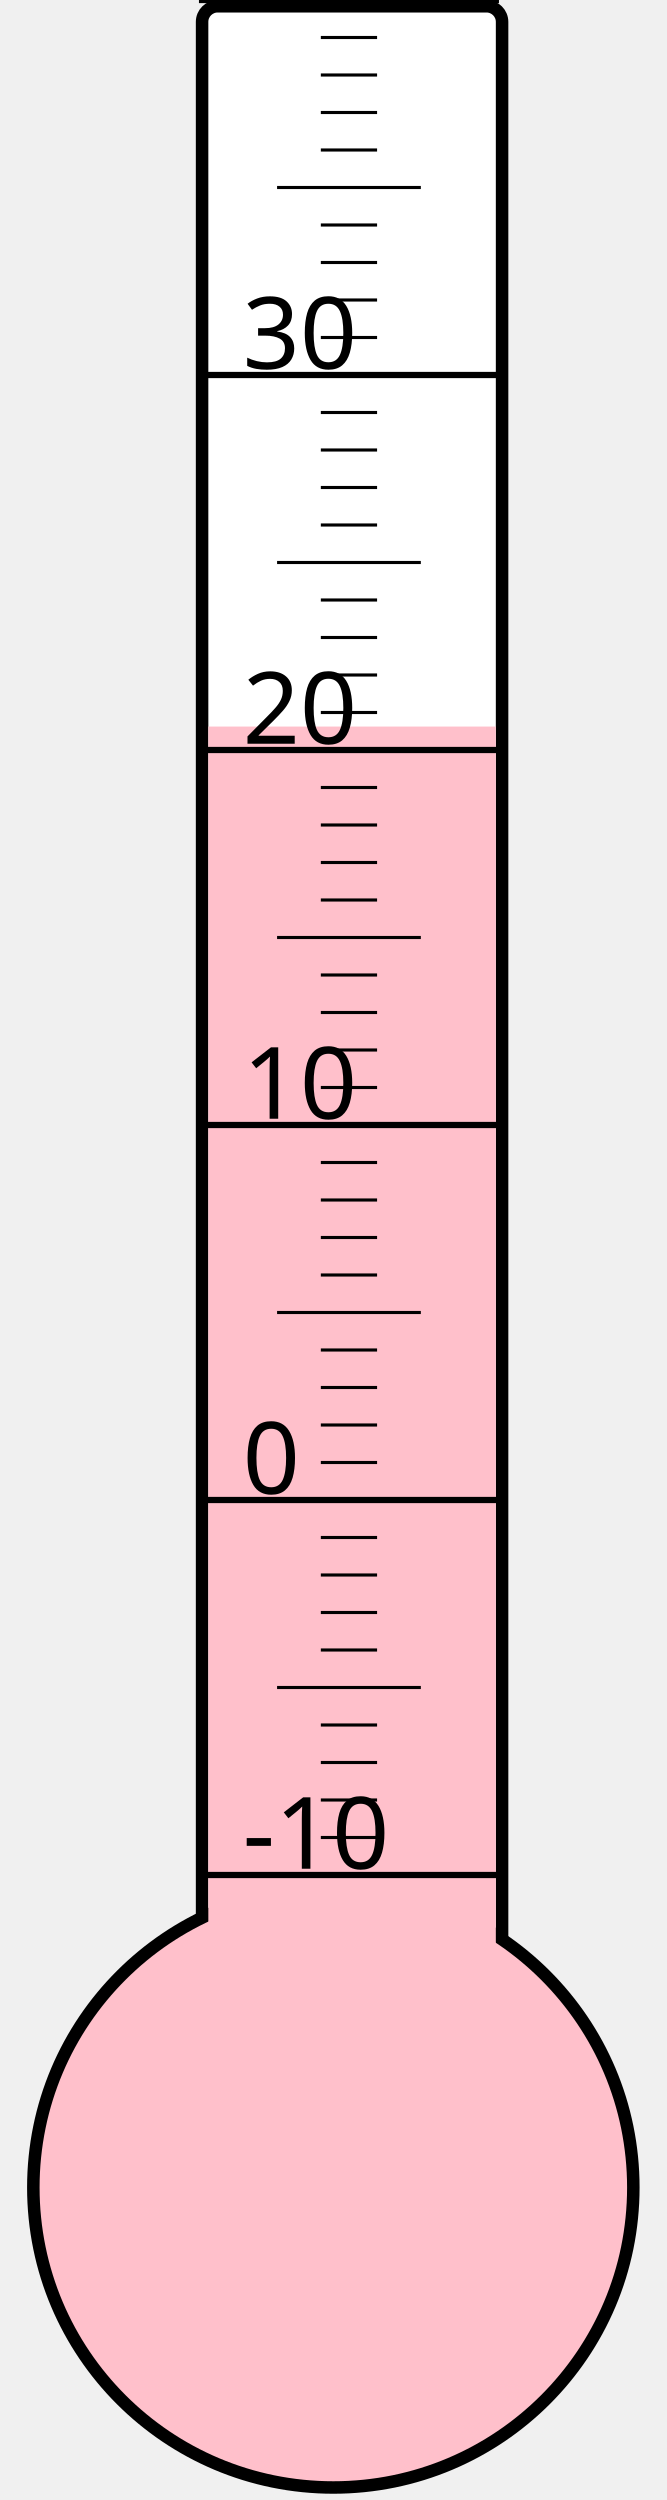
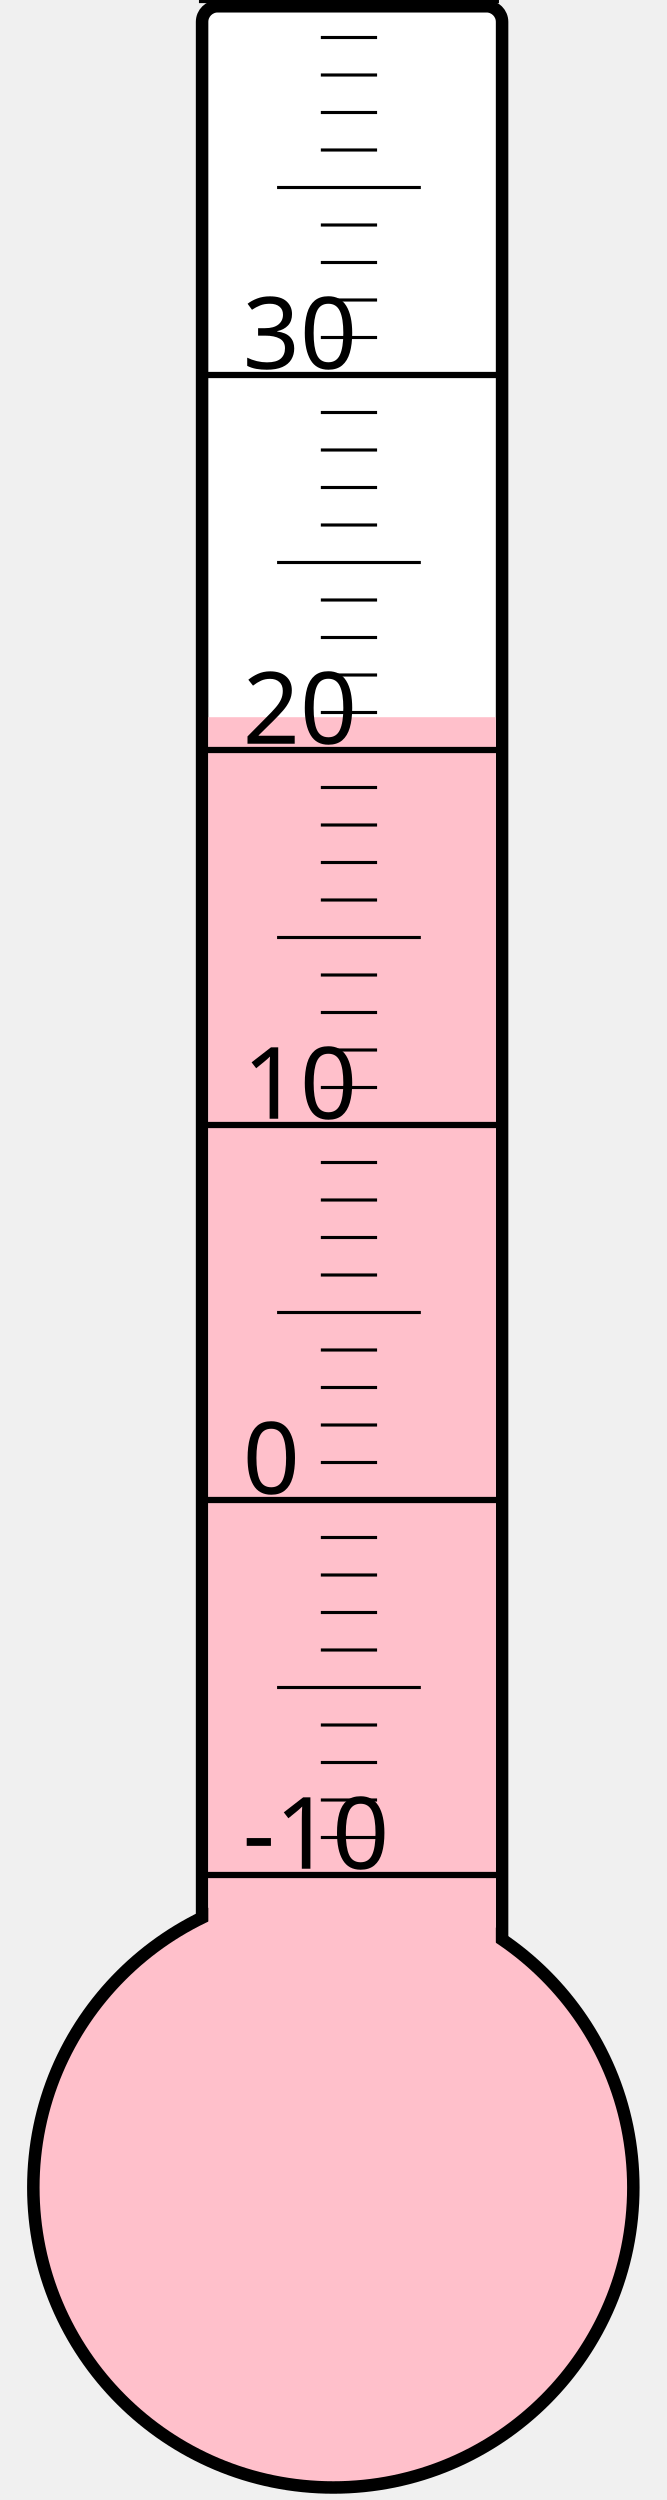
<svg xmlns="http://www.w3.org/2000/svg" width="40px" height="150px" viewBox="0 0 200 800">
  <rect width="200" height="800" x="0" y="0" style="fill: #ffffeb; fill-opacity: 0;" />
  <rect width="96" height="680" x="58" y="2" rx="5" ry="5" style="fill: white; fill-opacity: 1; stroke: black; stroke-width: 4;" />
  <circle cx="100" cy="700" r="96" style="fill: pink; stroke: black; stroke-width: 4;" />
-   <rect width="92" height="467.5" x="60" y="232.5" style="fill: pink; fill-opacity: 1; stroke-width: 0;" />
+   <rect width="92" height="470.5" x="60" y="229.5" style="fill: pink; fill-opacity: 1; stroke-width: 0;" />
  <text x="71" y="598" style="font-family: sans-serif; font-size: 24pt;">-10</text>
  <text x="71" y="478" style="font-family: sans-serif; font-size: 24pt;">0</text>
  <text x="71" y="358" style="font-family: sans-serif; font-size: 24pt;">10</text>
  <text x="71" y="238" style="font-family: sans-serif; font-size: 24pt;">20</text>
  <text x="71" y="118" style="font-family: sans-serif; font-size: 24pt;">30</text>
  <g style="stroke: black;">
    <line x1="57" y1="600" x2="153" y2="600" style="stroke-width: 2;" />
    <line x1="96" y1="588" x2="114" y2="588" style="stroke-width: 1;" />
    <line x1="96" y1="576" x2="114" y2="576" style="stroke-width: 1;" />
    <line x1="96" y1="564" x2="114" y2="564" style="stroke-width: 1;" />
    <line x1="96" y1="552" x2="114" y2="552" style="stroke-width: 1;" />
    <line x1="82" y1="540" x2="128" y2="540" style="stroke-width: 1;" />
    <line x1="96" y1="528" x2="114" y2="528" style="stroke-width: 1;" />
    <line x1="96" y1="516" x2="114" y2="516" style="stroke-width: 1;" />
    <line x1="96" y1="504" x2="114" y2="504" style="stroke-width: 1;" />
    <line x1="96" y1="492" x2="114" y2="492" style="stroke-width: 1;" />
    <line x1="57" y1="480" x2="153" y2="480" style="stroke-width: 2;" />
    <line x1="96" y1="468" x2="114" y2="468" style="stroke-width: 1;" />
    <line x1="96" y1="456" x2="114" y2="456" style="stroke-width: 1;" />
    <line x1="96" y1="444" x2="114" y2="444" style="stroke-width: 1;" />
    <line x1="96" y1="432" x2="114" y2="432" style="stroke-width: 1;" />
    <line x1="82" y1="420" x2="128" y2="420" style="stroke-width: 1;" />
    <line x1="96" y1="408" x2="114" y2="408" style="stroke-width: 1;" />
    <line x1="96" y1="396" x2="114" y2="396" style="stroke-width: 1;" />
    <line x1="96" y1="384" x2="114" y2="384" style="stroke-width: 1;" />
    <line x1="96" y1="372" x2="114" y2="372" style="stroke-width: 1;" />
    <line x1="57" y1="360" x2="153" y2="360" style="stroke-width: 2;" />
    <line x1="96" y1="348" x2="114" y2="348" style="stroke-width: 1;" />
    <line x1="96" y1="336" x2="114" y2="336" style="stroke-width: 1;" />
    <line x1="96" y1="324" x2="114" y2="324" style="stroke-width: 1;" />
    <line x1="96" y1="312" x2="114" y2="312" style="stroke-width: 1;" />
    <line x1="82" y1="300" x2="128" y2="300" style="stroke-width: 1;" />
    <line x1="96" y1="288" x2="114" y2="288" style="stroke-width: 1;" />
    <line x1="96" y1="276" x2="114" y2="276" style="stroke-width: 1;" />
    <line x1="96" y1="264" x2="114" y2="264" style="stroke-width: 1;" />
    <line x1="96" y1="252" x2="114" y2="252" style="stroke-width: 1;" />
    <line x1="57" y1="240" x2="153" y2="240" style="stroke-width: 2;" />
    <line x1="96" y1="228" x2="114" y2="228" style="stroke-width: 1;" />
    <line x1="96" y1="216" x2="114" y2="216" style="stroke-width: 1;" />
    <line x1="96" y1="204" x2="114" y2="204" style="stroke-width: 1;" />
    <line x1="96" y1="192" x2="114" y2="192" style="stroke-width: 1;" />
    <line x1="82" y1="180" x2="128" y2="180" style="stroke-width: 1;" />
    <line x1="96" y1="168" x2="114" y2="168" style="stroke-width: 1;" />
    <line x1="96" y1="156" x2="114" y2="156" style="stroke-width: 1;" />
    <line x1="96" y1="144" x2="114" y2="144" style="stroke-width: 1;" />
    <line x1="96" y1="132" x2="114" y2="132" style="stroke-width: 1;" />
    <line x1="57" y1="120" x2="153" y2="120" style="stroke-width: 2;" />
    <line x1="96" y1="108" x2="114" y2="108" style="stroke-width: 1;" />
    <line x1="96" y1="96" x2="114" y2="96" style="stroke-width: 1;" />
    <line x1="96" y1="84" x2="114" y2="84" style="stroke-width: 1;" />
    <line x1="96" y1="72" x2="114" y2="72" style="stroke-width: 1;" />
    <line x1="82" y1="60" x2="128" y2="60" style="stroke-width: 1;" />
    <line x1="96" y1="48" x2="114" y2="48" style="stroke-width: 1;" />
    <line x1="96" y1="36" x2="114" y2="36" style="stroke-width: 1;" />
    <line x1="96" y1="24" x2="114" y2="24" style="stroke-width: 1;" />
    <line x1="96" y1="12" x2="114" y2="12" style="stroke-width: 1;" />
    <line x1="57" y1="0" x2="153" y2="0" style="stroke-width: 2;" />
  </g>
</svg>
